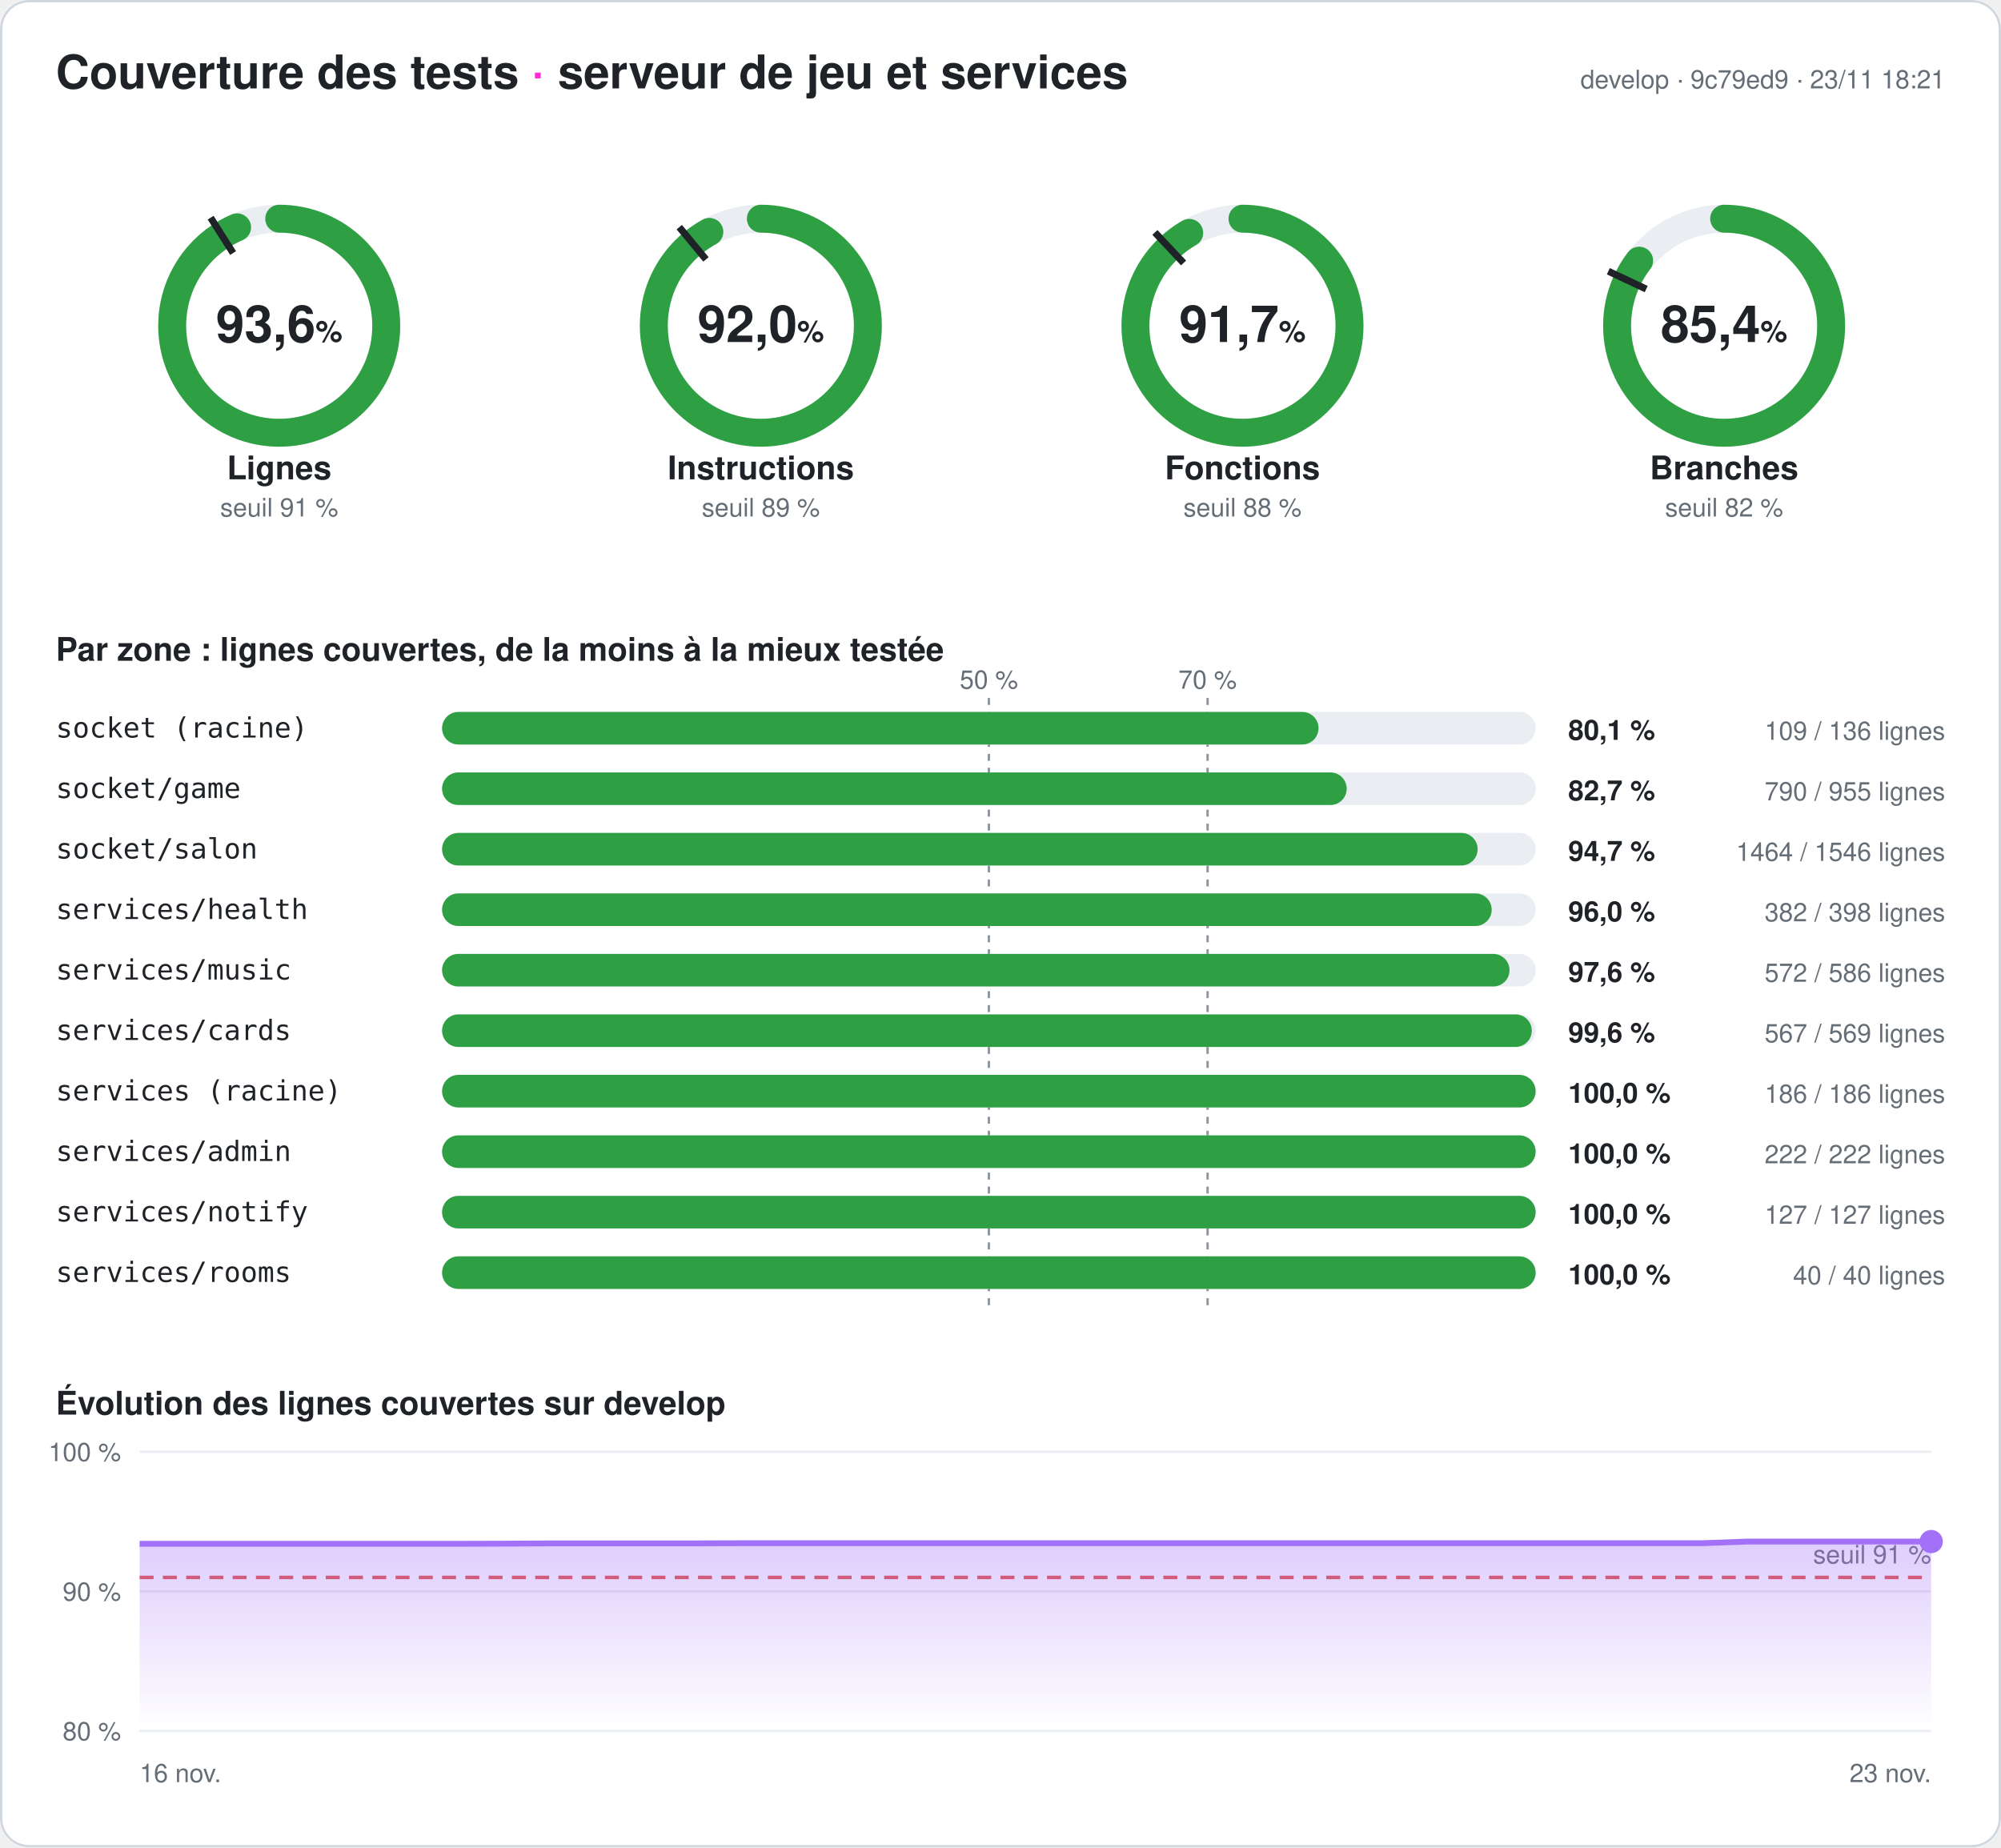
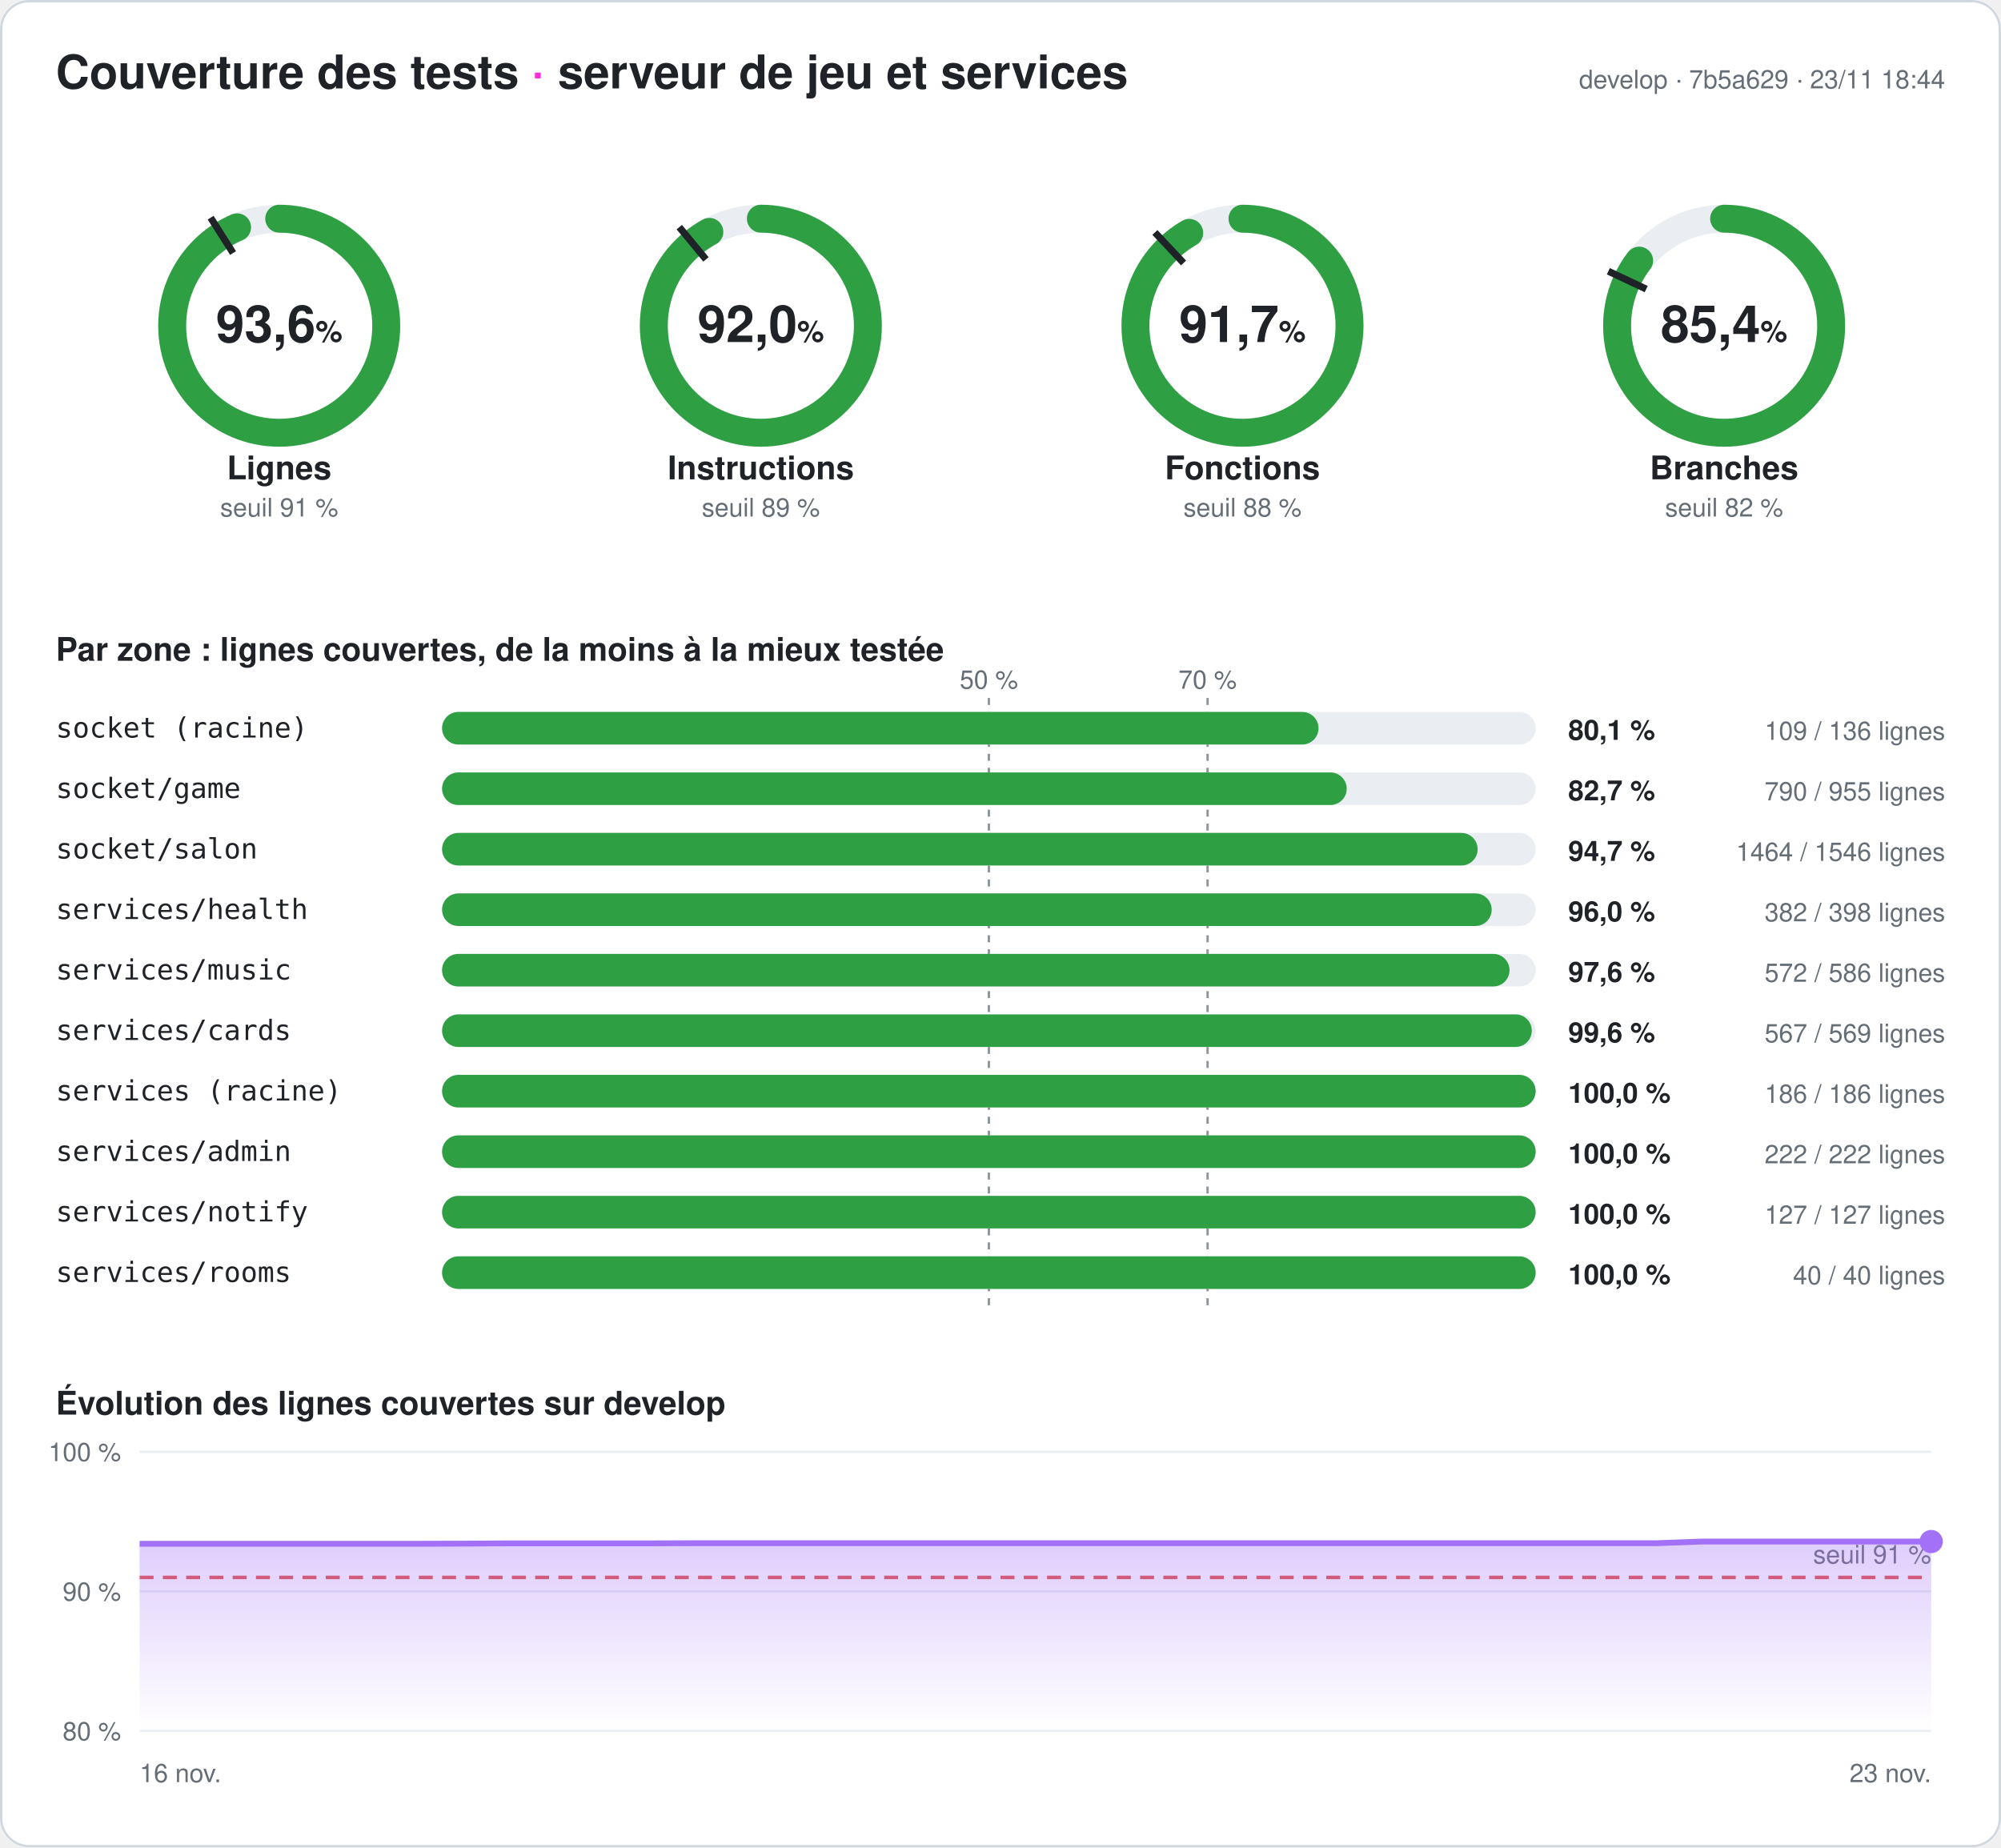
<svg xmlns="http://www.w3.org/2000/svg" width="860" height="794" viewBox="0 0 860 794" font-family="-apple-system,Segoe UI,Helvetica,Arial,sans-serif" role="img" aria-label="Couverture des tests du serveur : 93,6 % des lignes">
  <style>
.fond{fill:#ffffff}.titre{fill:#1f2328;font-size:20px;font-weight:700}.titre2{fill:#1f2328;font-size:14px;font-weight:600}
.valeur{fill:#1f2328;font-size:22px;font-weight:700}.unite{font-size:13px;font-weight:600}.nom{fill:#1f2328;font-size:14px;font-weight:600}
.petit{fill:#656d76;font-size:11px}.zone{fill:#1f2328;font-size:12px;font-family:ui-monospace,Consolas,monospace}
.chiffre{fill:#1f2328;font-size:12px;font-weight:700}.piste{stroke:#eaeef2}.piste-plein{fill:#eaeef2}.trait{stroke:#1f2328}
.repere{stroke:#8c959f;stroke-dasharray:3 3}.grille{stroke:#eaeef2}.bord{fill:none;stroke:#d0d7de}
@media (prefers-color-scheme: dark){.fond{fill:#0d1117}.titre,.titre2,.valeur,.nom,.zone,.chiffre{fill:#e6edf3}.petit{fill:#8d96a0}
.piste{stroke:#21262d}.piste-plein{fill:#21262d}.trait{stroke:#e6edf3}.repere{stroke:#6e7681}.grille{stroke:#21262d}.bord{stroke:#30363d}}
</style>
  <defs>
    <linearGradient id="degrade" x1="0" y1="0" x2="0" y2="1">
      <stop offset="0" stop-color="#a371f7" stop-opacity=".35" />
      <stop offset="1" stop-color="#a371f7" stop-opacity="0" />
    </linearGradient>
  </defs>
  <rect width="860" height="794" rx="12" class="fond" />
  <rect x=".5" y=".5" width="859" height="793" rx="12" class="bord" />
  <text x="24" y="38" class="titre">Couverture des tests <tspan fill="#ff2bd6">·</tspan> serveur de jeu et services</text>
-   <text x="836" y="38" class="petit" text-anchor="end">develop · 9c79ed9 · 23/11 18:21</text>
+   <text x="836" y="38" class="petit" text-anchor="end">develop · 7b5a629 · 23/11 18:44</text>
  <g>
    <circle cx="120" cy="140" r="46" class="piste" stroke-width="12" fill="none" />
    <circle cx="120" cy="140" r="46" stroke="#2ea043" stroke-width="12" fill="none" stroke-linecap="round" stroke-dasharray="270.442 289.027" transform="rotate(-90 120 140)" />
    <polyline points="100.174,108.76 90.53,93.562" class="trait" stroke-width="3" />
    <text x="120" y="147" class="valeur" text-anchor="middle">93,6<tspan class="unite"> %</tspan>
    </text>
    <text x="120" y="206" class="nom" text-anchor="middle">Lignes</text>
    <text x="120" y="222" class="petit" text-anchor="middle">seuil 91 %</text>
  </g>
  <g>
    <circle cx="327" cy="140" r="46" class="piste" stroke-width="12" fill="none" />
    <circle cx="327" cy="140" r="46" stroke="#2ea043" stroke-width="12" fill="none" stroke-linecap="round" stroke-dasharray="265.962 289.027" transform="rotate(-90 327 140)" />
    <polyline points="303.415,111.491 291.942,97.622" class="trait" stroke-width="3" />
    <text x="327" y="147" class="valeur" text-anchor="middle">92,0<tspan class="unite"> %</tspan>
    </text>
    <text x="327" y="206" class="nom" text-anchor="middle">Instructions</text>
    <text x="327" y="222" class="petit" text-anchor="middle">seuil 89 %</text>
  </g>
  <g>
    <circle cx="534" cy="140" r="46" class="piste" stroke-width="12" fill="none" />
    <circle cx="534" cy="140" r="46" stroke="#2ea043" stroke-width="12" fill="none" stroke-linecap="round" stroke-dasharray="265.095 289.027" transform="rotate(-90 534 140)" />
    <polyline points="508.672,113.028 496.35,99.907" class="trait" stroke-width="3" />
    <text x="534" y="147" class="valeur" text-anchor="middle">91,7<tspan class="unite"> %</tspan>
    </text>
    <text x="534" y="206" class="nom" text-anchor="middle">Fonctions</text>
    <text x="534" y="222" class="petit" text-anchor="middle">seuil 88 %</text>
  </g>
  <g>
    <circle cx="741" cy="140" r="46" class="piste" stroke-width="12" fill="none" />
    <circle cx="741" cy="140" r="46" stroke="#2ea043" stroke-width="12" fill="none" stroke-linecap="round" stroke-dasharray="246.858 289.027" transform="rotate(-90 741 140)" />
    <polyline points="707.521,124.246 691.235,116.582" class="trait" stroke-width="3" />
    <text x="741" y="147" class="valeur" text-anchor="middle">85,4<tspan class="unite"> %</tspan>
    </text>
    <text x="741" y="206" class="nom" text-anchor="middle">Branches</text>
    <text x="741" y="222" class="petit" text-anchor="middle">seuil 82 %</text>
  </g>
  <text x="24" y="284" class="titre2">Par zone : lignes couvertes, de la moins à la mieux testée</text>
  <line x1="425" x2="425" y1="300" y2="564" class="repere" />
  <text x="425" y="296" class="petit" text-anchor="middle">50 %</text>
  <line x1="519" x2="519" y1="300" y2="564" class="repere" />
  <text x="519" y="296" class="petit" text-anchor="middle">70 %</text>
  <text x="24" y="317" class="zone">socket (racine)</text>
  <rect x="190" y="306" width="470" height="14" rx="7" class="piste-plein" />
  <rect x="190" y="306" width="376.691" height="14" rx="7" fill="#2ea043" />
  <text x="674" y="318" class="chiffre">80,1 %</text>
  <text x="836" y="318" class="petit" text-anchor="end">109 / 136 lignes</text>
  <text x="24" y="343" class="zone">socket/game</text>
  <rect x="190" y="332" width="470" height="14" rx="7" class="piste-plein" />
  <rect x="190" y="332" width="388.796" height="14" rx="7" fill="#2ea043" />
  <text x="674" y="344" class="chiffre">82,7 %</text>
  <text x="836" y="344" class="petit" text-anchor="end">790 / 955 lignes</text>
  <text x="24" y="369" class="zone">socket/salon</text>
  <rect x="190" y="358" width="470" height="14" rx="7" class="piste-plein" />
  <rect x="190" y="358" width="445.071" height="14" rx="7" fill="#2ea043" />
  <text x="674" y="370" class="chiffre">94,7 %</text>
  <text x="836" y="370" class="petit" text-anchor="end">1464 / 1546 lignes</text>
  <text x="24" y="395" class="zone">services/health</text>
  <rect x="190" y="384" width="470" height="14" rx="7" class="piste-plein" />
  <rect x="190" y="384" width="451.106" height="14" rx="7" fill="#2ea043" />
  <text x="674" y="396" class="chiffre">96,0 %</text>
  <text x="836" y="396" class="petit" text-anchor="end">382 / 398 lignes</text>
  <text x="24" y="421" class="zone">services/music</text>
  <rect x="190" y="410" width="470" height="14" rx="7" class="piste-plein" />
  <rect x="190" y="410" width="458.771" height="14" rx="7" fill="#2ea043" />
  <text x="674" y="422" class="chiffre">97,6 %</text>
  <text x="836" y="422" class="petit" text-anchor="end">572 / 586 lignes</text>
  <text x="24" y="447" class="zone">services/cards</text>
  <rect x="190" y="436" width="470" height="14" rx="7" class="piste-plein" />
  <rect x="190" y="436" width="468.348" height="14" rx="7" fill="#2ea043" />
  <text x="674" y="448" class="chiffre">99,6 %</text>
  <text x="836" y="448" class="petit" text-anchor="end">567 / 569 lignes</text>
  <text x="24" y="473" class="zone">services (racine)</text>
  <rect x="190" y="462" width="470" height="14" rx="7" class="piste-plein" />
  <rect x="190" y="462" width="470" height="14" rx="7" fill="#2ea043" />
  <text x="674" y="474" class="chiffre">100,0 %</text>
  <text x="836" y="474" class="petit" text-anchor="end">186 / 186 lignes</text>
  <text x="24" y="499" class="zone">services/admin</text>
  <rect x="190" y="488" width="470" height="14" rx="7" class="piste-plein" />
  <rect x="190" y="488" width="470" height="14" rx="7" fill="#2ea043" />
  <text x="674" y="500" class="chiffre">100,0 %</text>
  <text x="836" y="500" class="petit" text-anchor="end">222 / 222 lignes</text>
  <text x="24" y="525" class="zone">services/notify</text>
  <rect x="190" y="514" width="470" height="14" rx="7" class="piste-plein" />
  <rect x="190" y="514" width="470" height="14" rx="7" fill="#2ea043" />
  <text x="674" y="526" class="chiffre">100,0 %</text>
  <text x="836" y="526" class="petit" text-anchor="end">127 / 127 lignes</text>
  <text x="24" y="551" class="zone">services/rooms</text>
  <rect x="190" y="540" width="470" height="14" rx="7" class="piste-plein" />
  <rect x="190" y="540" width="470" height="14" rx="7" fill="#2ea043" />
  <text x="674" y="552" class="chiffre">100,0 %</text>
  <text x="836" y="552" class="petit" text-anchor="end">40 / 40 lignes</text>
  <text x="24" y="608" class="titre2">Évolution des lignes couvertes sur develop</text>
  <line x1="60" x2="830" y1="744" y2="744" class="grille" />
  <text x="52" y="748" class="petit" text-anchor="end">80 %</text>
  <line x1="60" x2="830" y1="684" y2="684" class="grille" />
  <text x="52" y="688" class="petit" text-anchor="end">90 %</text>
  <line x1="60" x2="830" y1="624" y2="624" class="grille" />
  <text x="52" y="628" class="petit" text-anchor="end">100 %</text>
  <line x1="60" x2="830" y1="678" y2="678" stroke="#e5534b" stroke-dasharray="6 4" stroke-width="1.5" />
  <text x="830" y="672" class="petit" fill="#e5534b" text-anchor="end">seuil 91 %</text>
-   <polygon points="60,744 60,663.54 79.744,663.54 99.487,663.54 119.231,663.54 138.974,663.54 158.718,663.54 178.462,663.54 198.205,663.54 217.949,663.48 237.692,663.36 257.436,663.36 277.179,663.36 296.923,663.36 316.667,663.3 336.41,663.3 356.154,663.3 375.897,663.3 395.641,663.3 415.385,663.3 435.128,663.3 454.872,663.3 474.615,663.3 494.359,663.3 514.103,663.3 533.846,663.3 553.59,663.3 573.333,663.3 593.077,663.3 612.821,663.3 632.564,663.3 652.308,663.3 672.051,663.3 691.795,663.3 711.538,663.3 731.282,663.3 751.026,662.58 770.769,662.58 790.513,662.58 810.256,662.58 830,662.58 830,744" fill="url(#degrade)" />
-   <polyline points="60,663.54 79.744,663.54 99.487,663.54 119.231,663.54 138.974,663.54 158.718,663.54 178.462,663.54 198.205,663.54 217.949,663.48 237.692,663.36 257.436,663.36 277.179,663.36 296.923,663.36 316.667,663.3 336.41,663.3 356.154,663.3 375.897,663.3 395.641,663.3 415.385,663.3 435.128,663.3 454.872,663.3 474.615,663.3 494.359,663.3 514.103,663.3 533.846,663.3 553.59,663.3 573.333,663.3 593.077,663.3 612.821,663.3 632.564,663.3 652.308,663.3 672.051,663.3 691.795,663.3 711.538,663.3 731.282,663.3 751.026,662.58 770.769,662.58 790.513,662.58 810.256,662.58 830,662.58" fill="none" stroke="#a371f7" stroke-width="2.5" stroke-linejoin="round" />
+   <polygon points="60,744 60,663.54 79.744,663.54 99.487,663.54 119.231,663.54 138.974,663.54 158.718,663.54 178.462,663.54 198.205,663.48 217.949,663.36 237.692,663.36 257.436,663.36 277.179,663.36 296.923,663.3 316.667,663.3 336.41,663.3 356.154,663.3 375.897,663.3 395.641,663.3 415.385,663.3 435.128,663.3 454.872,663.3 474.615,663.3 494.359,663.3 514.103,663.3 533.846,663.3 553.59,663.3 573.333,663.3 593.077,663.3 612.821,663.3 632.564,663.3 652.308,663.3 672.051,663.3 691.795,663.3 711.538,663.3 731.282,662.58 751.026,662.58 770.769,662.58 790.513,662.58 810.256,662.58 830,662.58 830,744" fill="url(#degrade)" />
+   <polyline points="60,663.54 79.744,663.54 99.487,663.54 119.231,663.54 138.974,663.54 158.718,663.54 178.462,663.54 198.205,663.48 217.949,663.36 237.692,663.36 257.436,663.36 277.179,663.36 296.923,663.3 316.667,663.3 336.41,663.3 356.154,663.3 375.897,663.3 395.641,663.3 415.385,663.3 435.128,663.3 454.872,663.3 474.615,663.3 494.359,663.3 514.103,663.3 533.846,663.3 553.59,663.3 573.333,663.3 593.077,663.3 612.821,663.3 632.564,663.3 652.308,663.3 672.051,663.3 691.795,663.3 711.538,663.3 731.282,662.58 751.026,662.58 770.769,662.58 790.513,662.58 810.256,662.58 830,662.58" fill="none" stroke="#a371f7" stroke-width="2.5" stroke-linejoin="round" />
  <circle cx="830" cy="662.58" r="5" fill="#a371f7" />
  <text x="60" y="766" class="petit">16 nov.</text>
  <text x="830" y="766" class="petit" text-anchor="end">23 nov.</text>
</svg>
